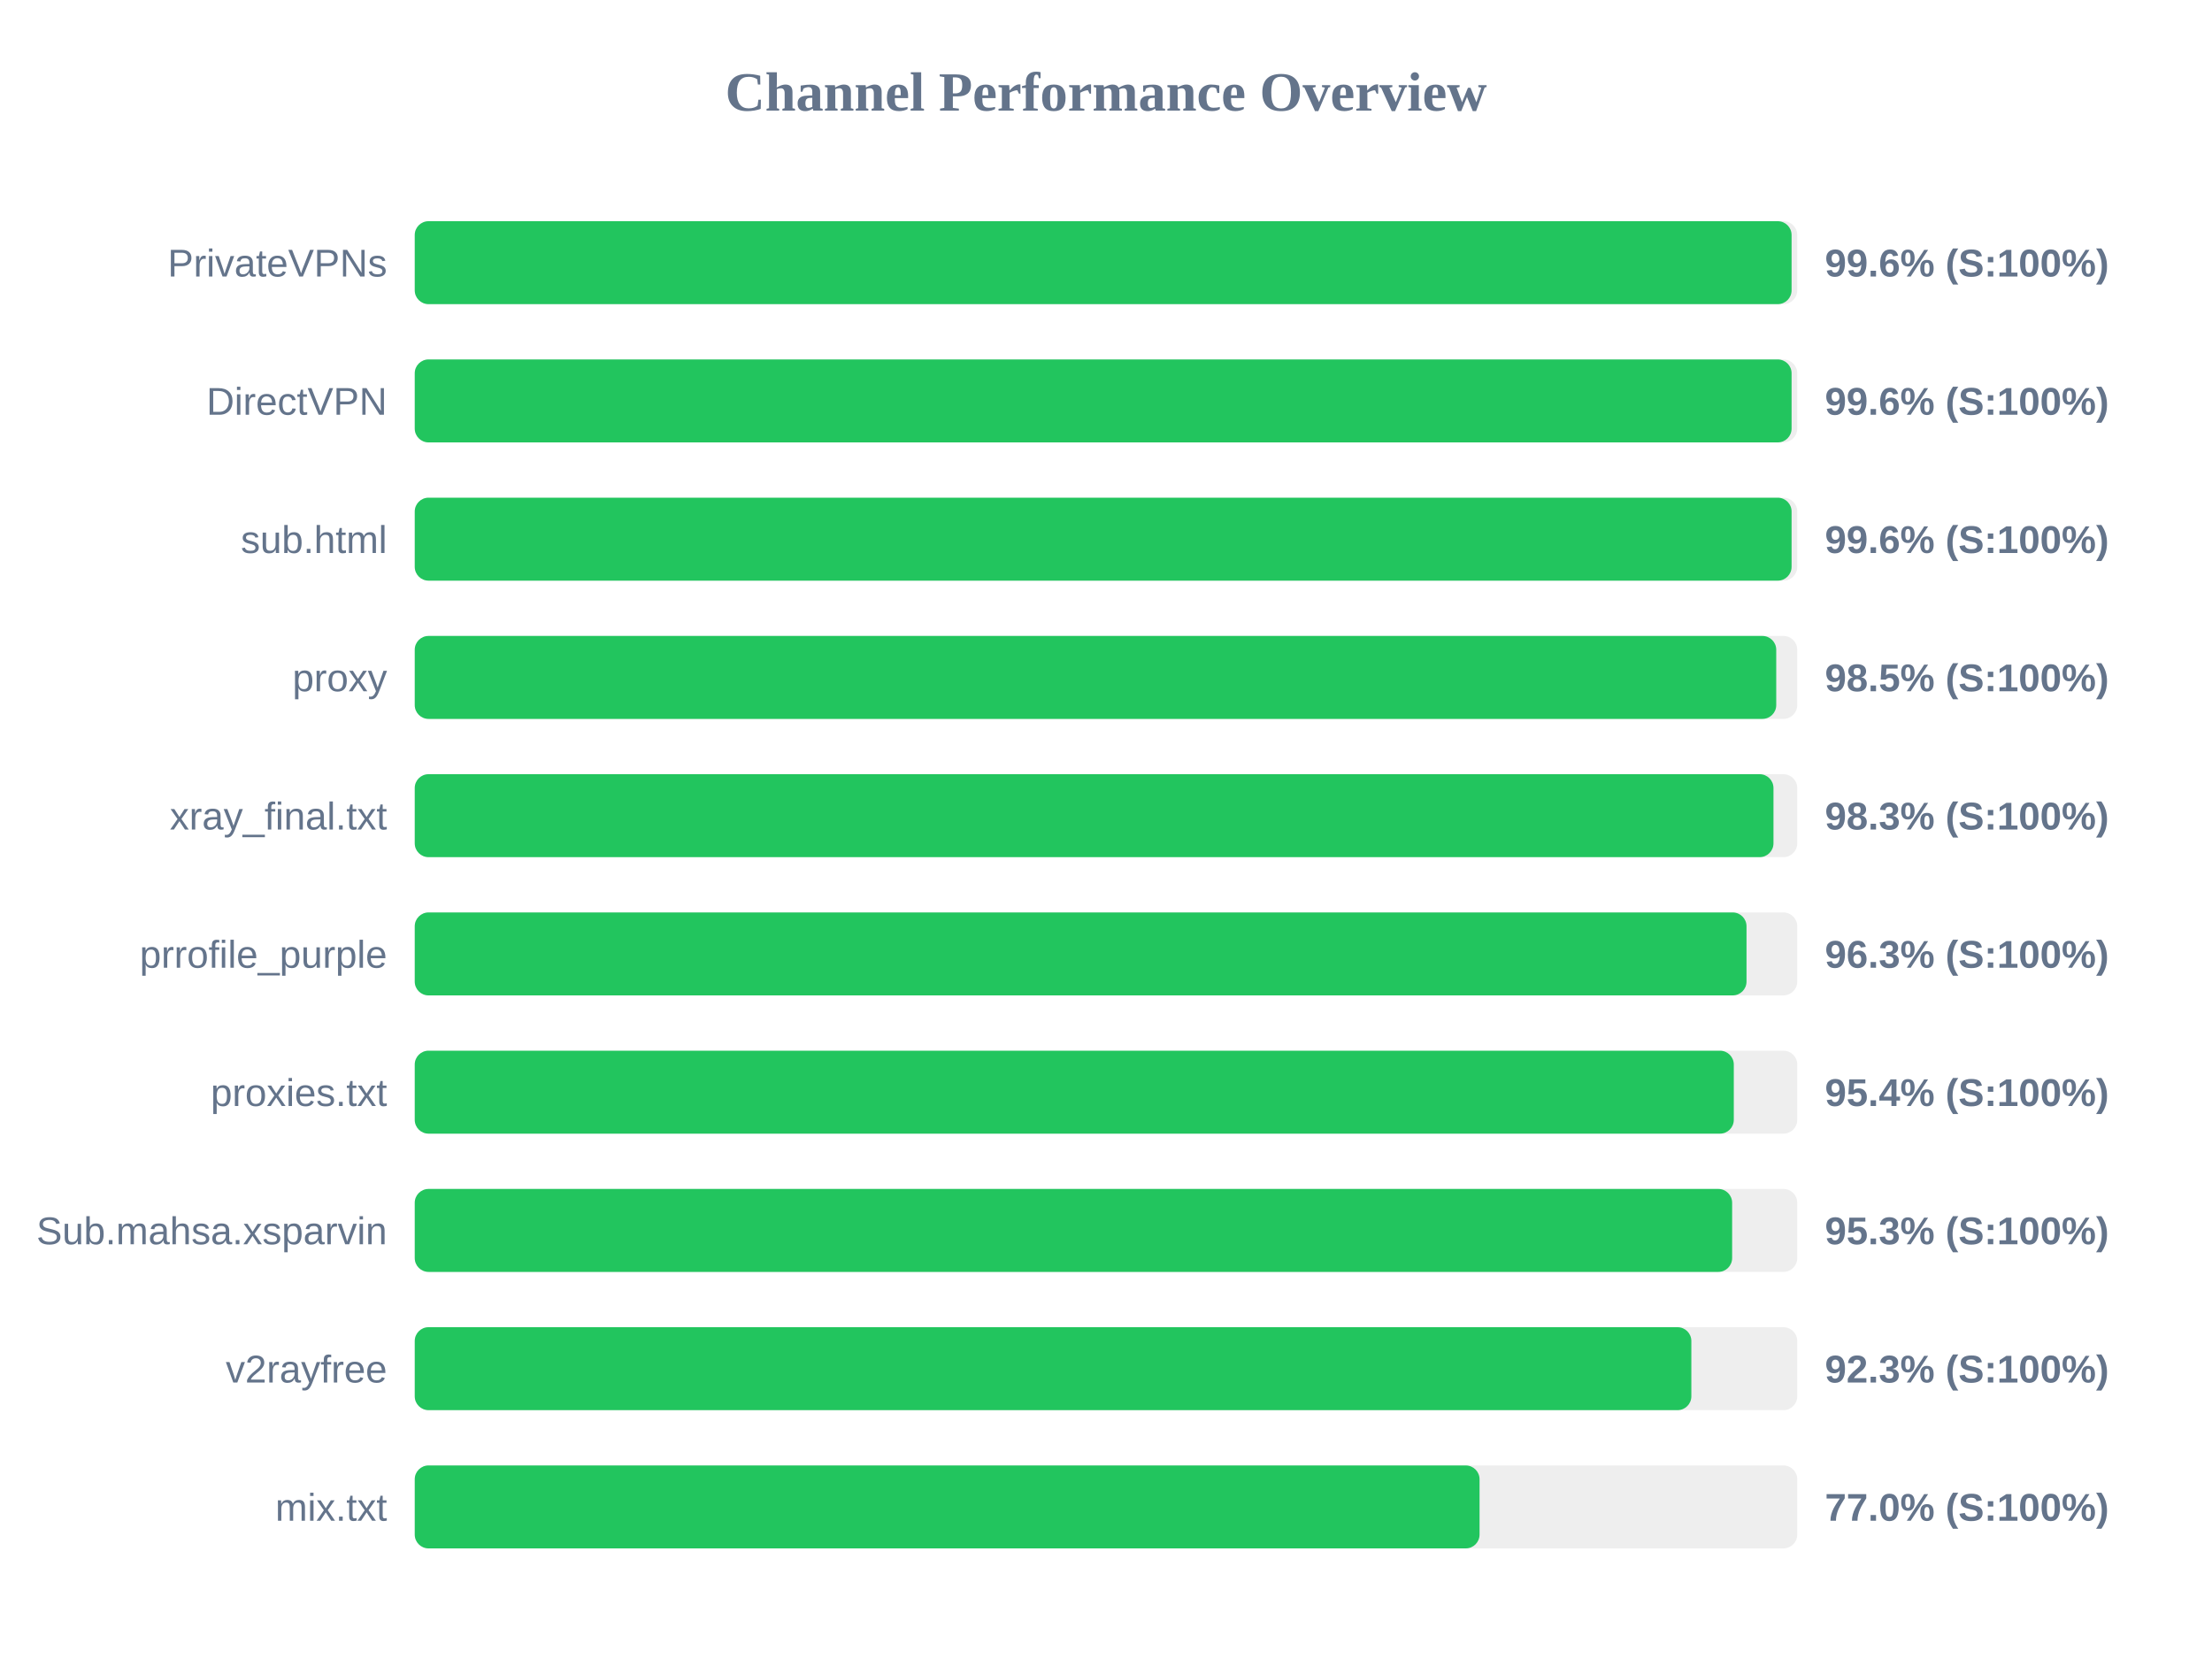
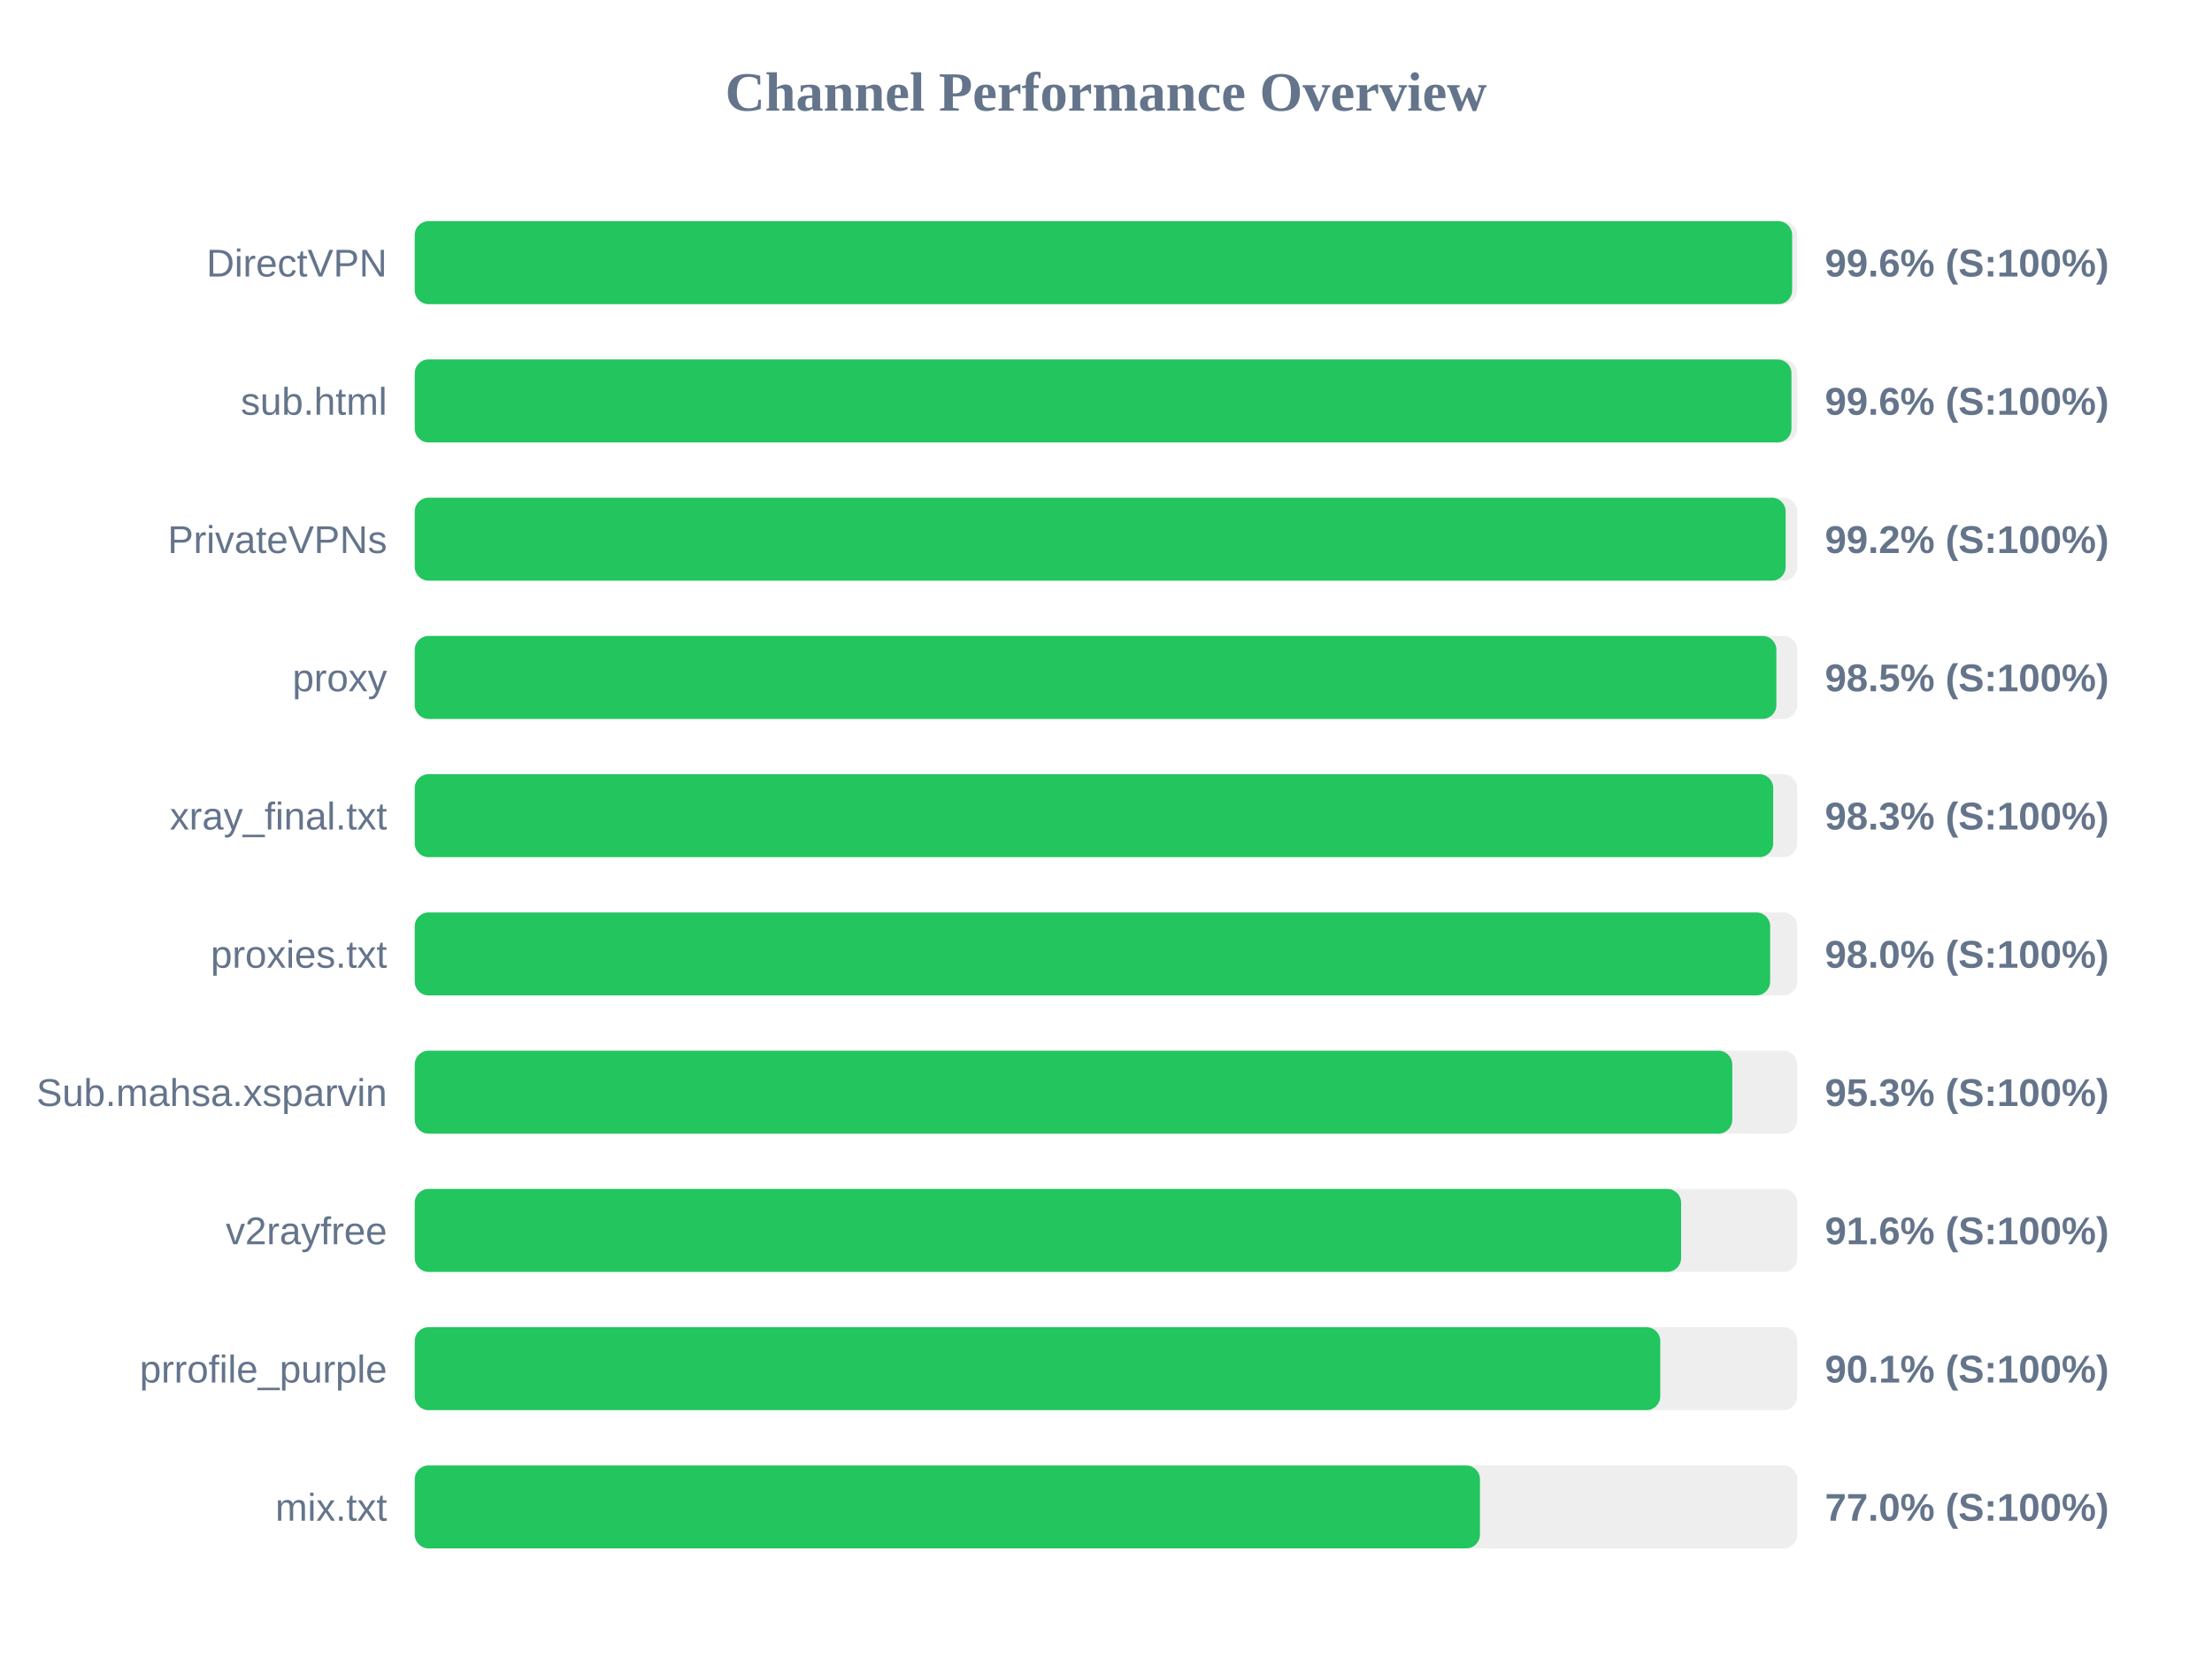
<svg xmlns="http://www.w3.org/2000/svg" width="800" height="600" version="1.1">
  <style>
        .row { font: 14px Arial; fill: #64748b; }
        .score { font: bold 14px Arial; fill: #64748b; }
    </style>
  <text x="400" y="40" text-anchor="middle" font-size="20px" font-weight="bold" fill="#64748b">Channel Performance Overview</text>
  <rect x="150" y="80" width="500" height="30" fill="#eee" rx="5" />
-   <rect x="150" y="80" width="497.95" height="30" fill="#22c55e" rx="5" />
-   <text x="140" y="100" text-anchor="end" class="row">PrivateVPNs</text>
+   <rect x="150" y="80" width="498.15" height="30" fill="#22c55e" rx="5" />
+   <text x="140" y="100" text-anchor="end" class="row">DirectVPN</text>
  <text x="660" y="100" text-anchor="start" class="score">99.6% (S:100%)</text>
  <rect x="150" y="130" width="500" height="30" fill="#eee" rx="5" />
-   <rect x="150" y="130" width="497.95" height="30" fill="#22c55e" rx="5" />
-   <text x="140" y="150" text-anchor="end" class="row">DirectVPN</text>
+   <rect x="150" y="130" width="497.9" height="30" fill="#22c55e" rx="5" />
+   <text x="140" y="150" text-anchor="end" class="row">sub.html</text>
  <text x="660" y="150" text-anchor="start" class="score">99.6% (S:100%)</text>
  <rect x="150" y="180" width="500" height="30" fill="#eee" rx="5" />
-   <rect x="150" y="180" width="497.95" height="30" fill="#22c55e" rx="5" />
-   <text x="140" y="200" text-anchor="end" class="row">sub.html</text>
-   <text x="660" y="200" text-anchor="start" class="score">99.6% (S:100%)</text>
+   <rect x="150" y="180" width="495.8" height="30" fill="#22c55e" rx="5" />
+   <text x="140" y="200" text-anchor="end" class="row">PrivateVPNs</text>
+   <text x="660" y="200" text-anchor="start" class="score">99.2% (S:100%)</text>
  <rect x="150" y="230" width="500" height="30" fill="#eee" rx="5" />
-   <rect x="150" y="230" width="492.4" height="30" fill="#22c55e" rx="5" />
+   <rect x="150" y="230" width="492.45" height="30" fill="#22c55e" rx="5" />
  <text x="140" y="250" text-anchor="end" class="row">proxy</text>
  <text x="660" y="250" text-anchor="start" class="score">98.5% (S:100%)</text>
  <rect x="150" y="280" width="500" height="30" fill="#eee" rx="5" />
-   <rect x="150" y="280" width="491.4" height="30" fill="#22c55e" rx="5" />
+   <rect x="150" y="280" width="491.3" height="30" fill="#22c55e" rx="5" />
  <text x="140" y="300" text-anchor="end" class="row">xray_final.txt</text>
  <text x="660" y="300" text-anchor="start" class="score">98.3% (S:100%)</text>
  <rect x="150" y="330" width="500" height="30" fill="#eee" rx="5" />
-   <rect x="150" y="330" width="481.65" height="30" fill="#22c55e" rx="5" />
-   <text x="140" y="350" text-anchor="end" class="row">prrofile_purple</text>
-   <text x="660" y="350" text-anchor="start" class="score">96.3% (S:100%)</text>
+   <rect x="150" y="330" width="490.2" height="30" fill="#22c55e" rx="5" />
+   <text x="140" y="350" text-anchor="end" class="row">proxies.txt</text>
+   <text x="660" y="350" text-anchor="start" class="score">98.0% (S:100%)</text>
  <rect x="150" y="380" width="500" height="30" fill="#eee" rx="5" />
-   <rect x="150" y="380" width="477.05" height="30" fill="#22c55e" rx="5" />
-   <text x="140" y="400" text-anchor="end" class="row">proxies.txt</text>
-   <text x="660" y="400" text-anchor="start" class="score">95.4% (S:100%)</text>
+   <rect x="150" y="380" width="476.5" height="30" fill="#22c55e" rx="5" />
+   <text x="140" y="400" text-anchor="end" class="row">Sub.mahsa.xsparvin</text>
+   <text x="660" y="400" text-anchor="start" class="score">95.3% (S:100%)</text>
  <rect x="150" y="430" width="500" height="30" fill="#eee" rx="5" />
-   <rect x="150" y="430" width="476.45" height="30" fill="#22c55e" rx="5" />
-   <text x="140" y="450" text-anchor="end" class="row">Sub.mahsa.xsparvin</text>
-   <text x="660" y="450" text-anchor="start" class="score">95.3% (S:100%)</text>
+   <rect x="150" y="430" width="458.0" height="30" fill="#22c55e" rx="5" />
+   <text x="140" y="450" text-anchor="end" class="row">v2rayfree</text>
+   <text x="660" y="450" text-anchor="start" class="score">91.6% (S:100%)</text>
  <rect x="150" y="480" width="500" height="30" fill="#eee" rx="5" />
-   <rect x="150" y="480" width="461.7" height="30" fill="#22c55e" rx="5" />
-   <text x="140" y="500" text-anchor="end" class="row">v2rayfree</text>
-   <text x="660" y="500" text-anchor="start" class="score">92.3% (S:100%)</text>
+   <rect x="150" y="480" width="450.45" height="30" fill="#22c55e" rx="5" />
+   <text x="140" y="500" text-anchor="end" class="row">prrofile_purple</text>
+   <text x="660" y="500" text-anchor="start" class="score">90.1% (S:100%)</text>
  <rect x="150" y="530" width="500" height="30" fill="#eee" rx="5" />
-   <rect x="150" y="530" width="385.1" height="30" fill="#22c55e" rx="5" />
+   <rect x="150" y="530" width="385.25" height="30" fill="#22c55e" rx="5" />
  <text x="140" y="550" text-anchor="end" class="row">mix.txt</text>
  <text x="660" y="550" text-anchor="start" class="score">77.0% (S:100%)</text>
</svg>
